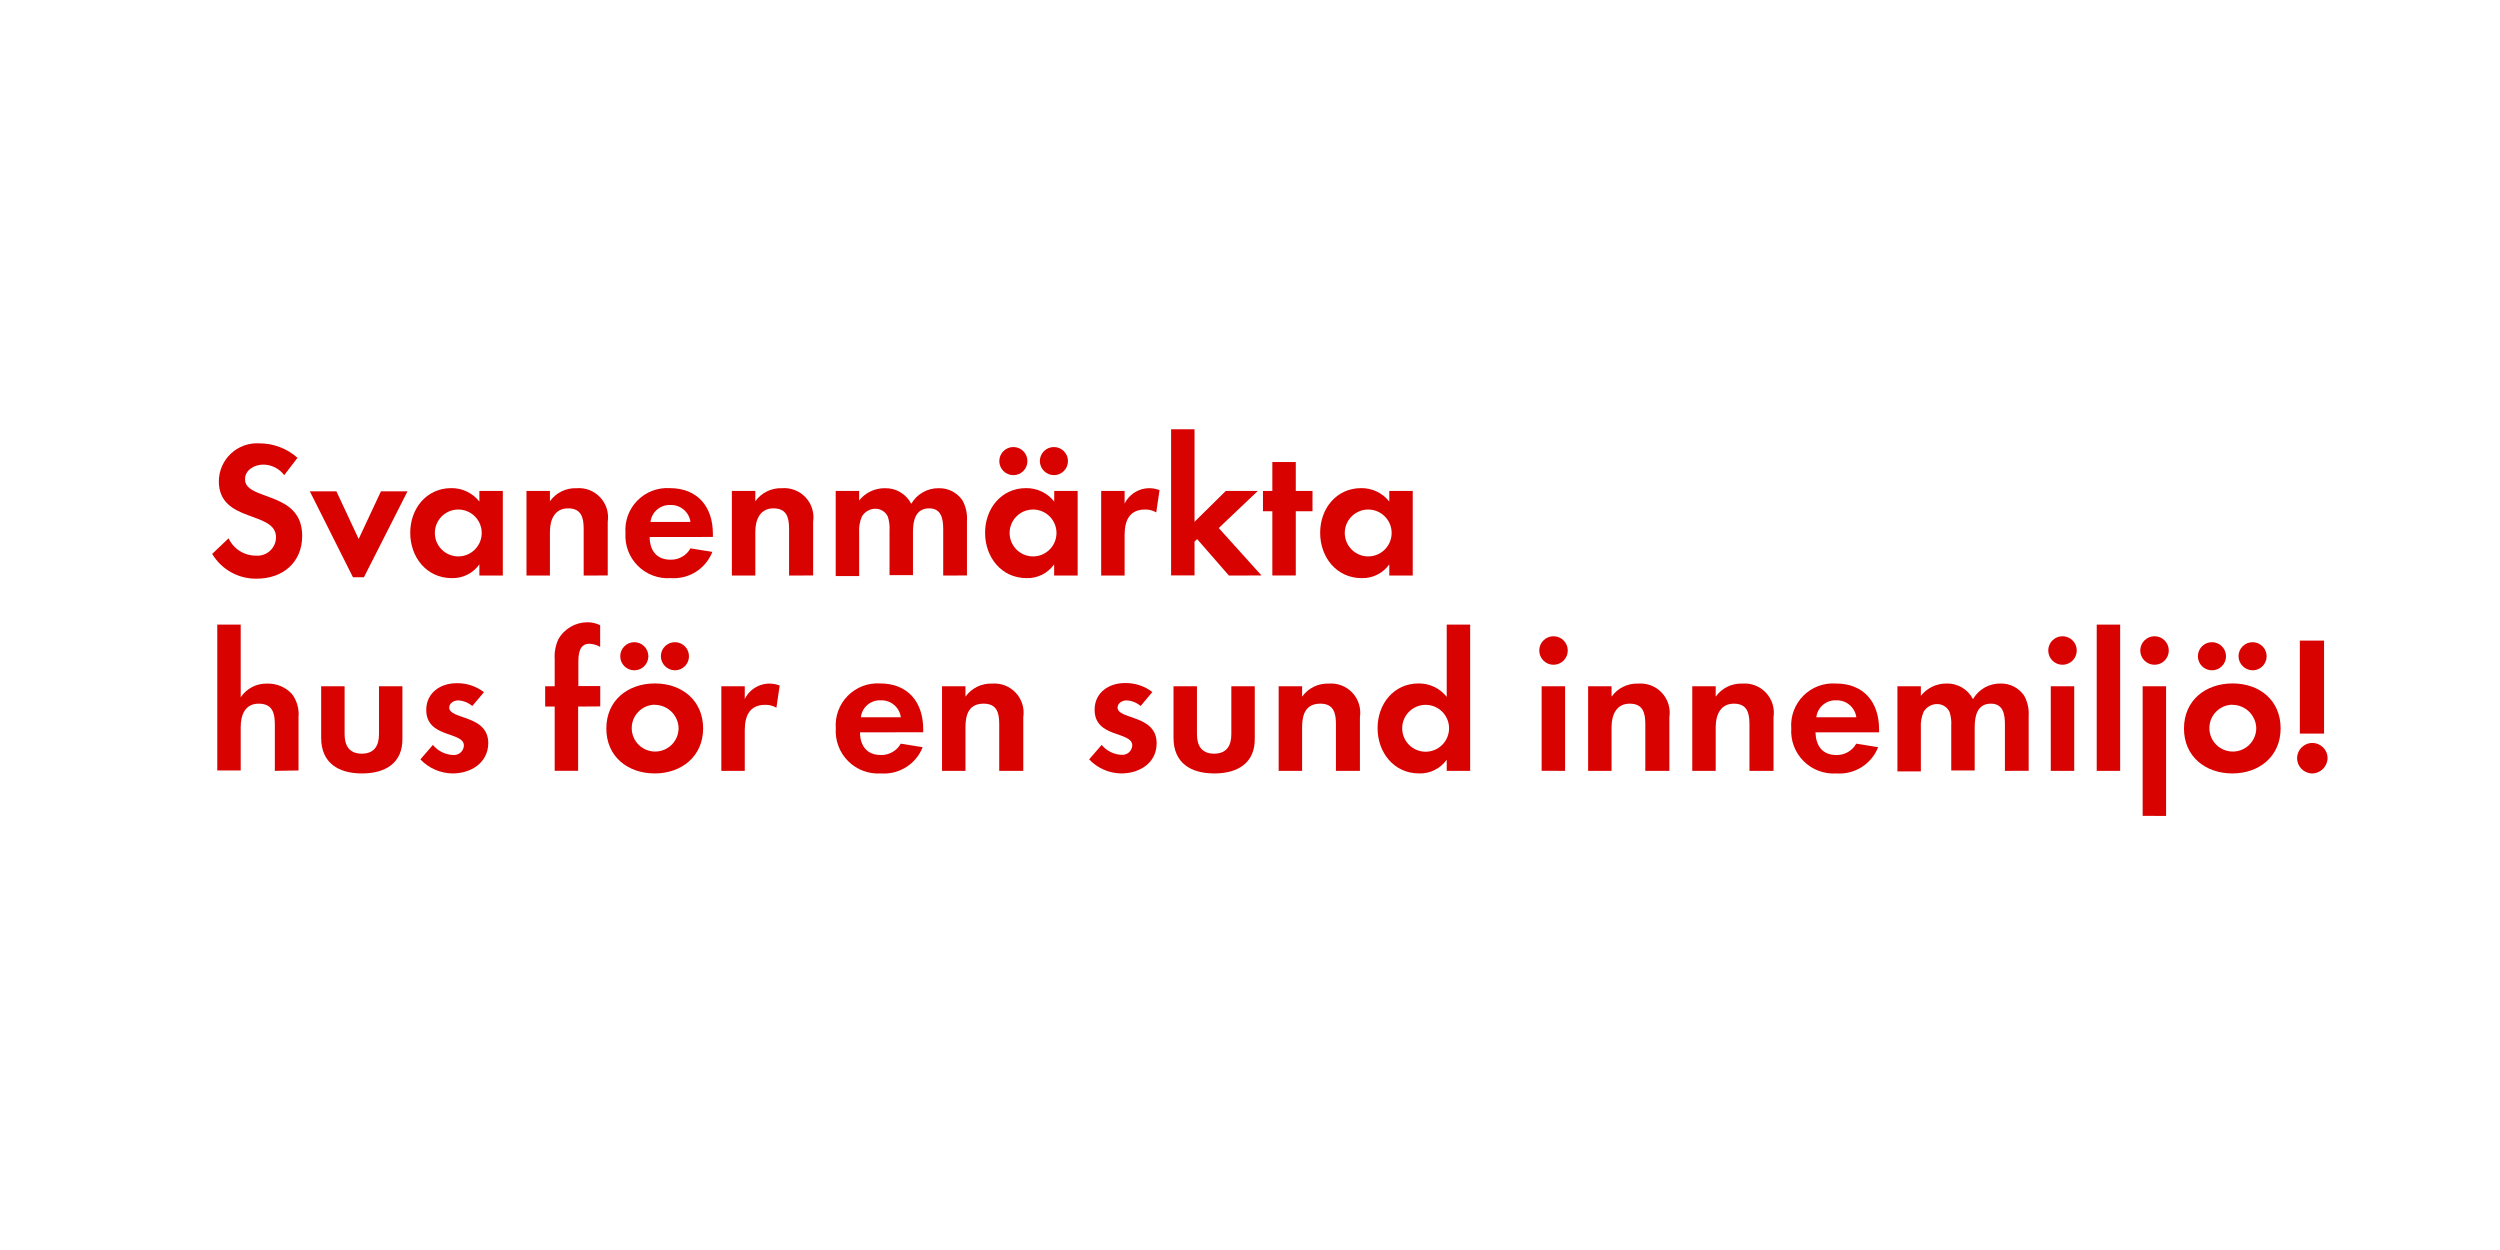
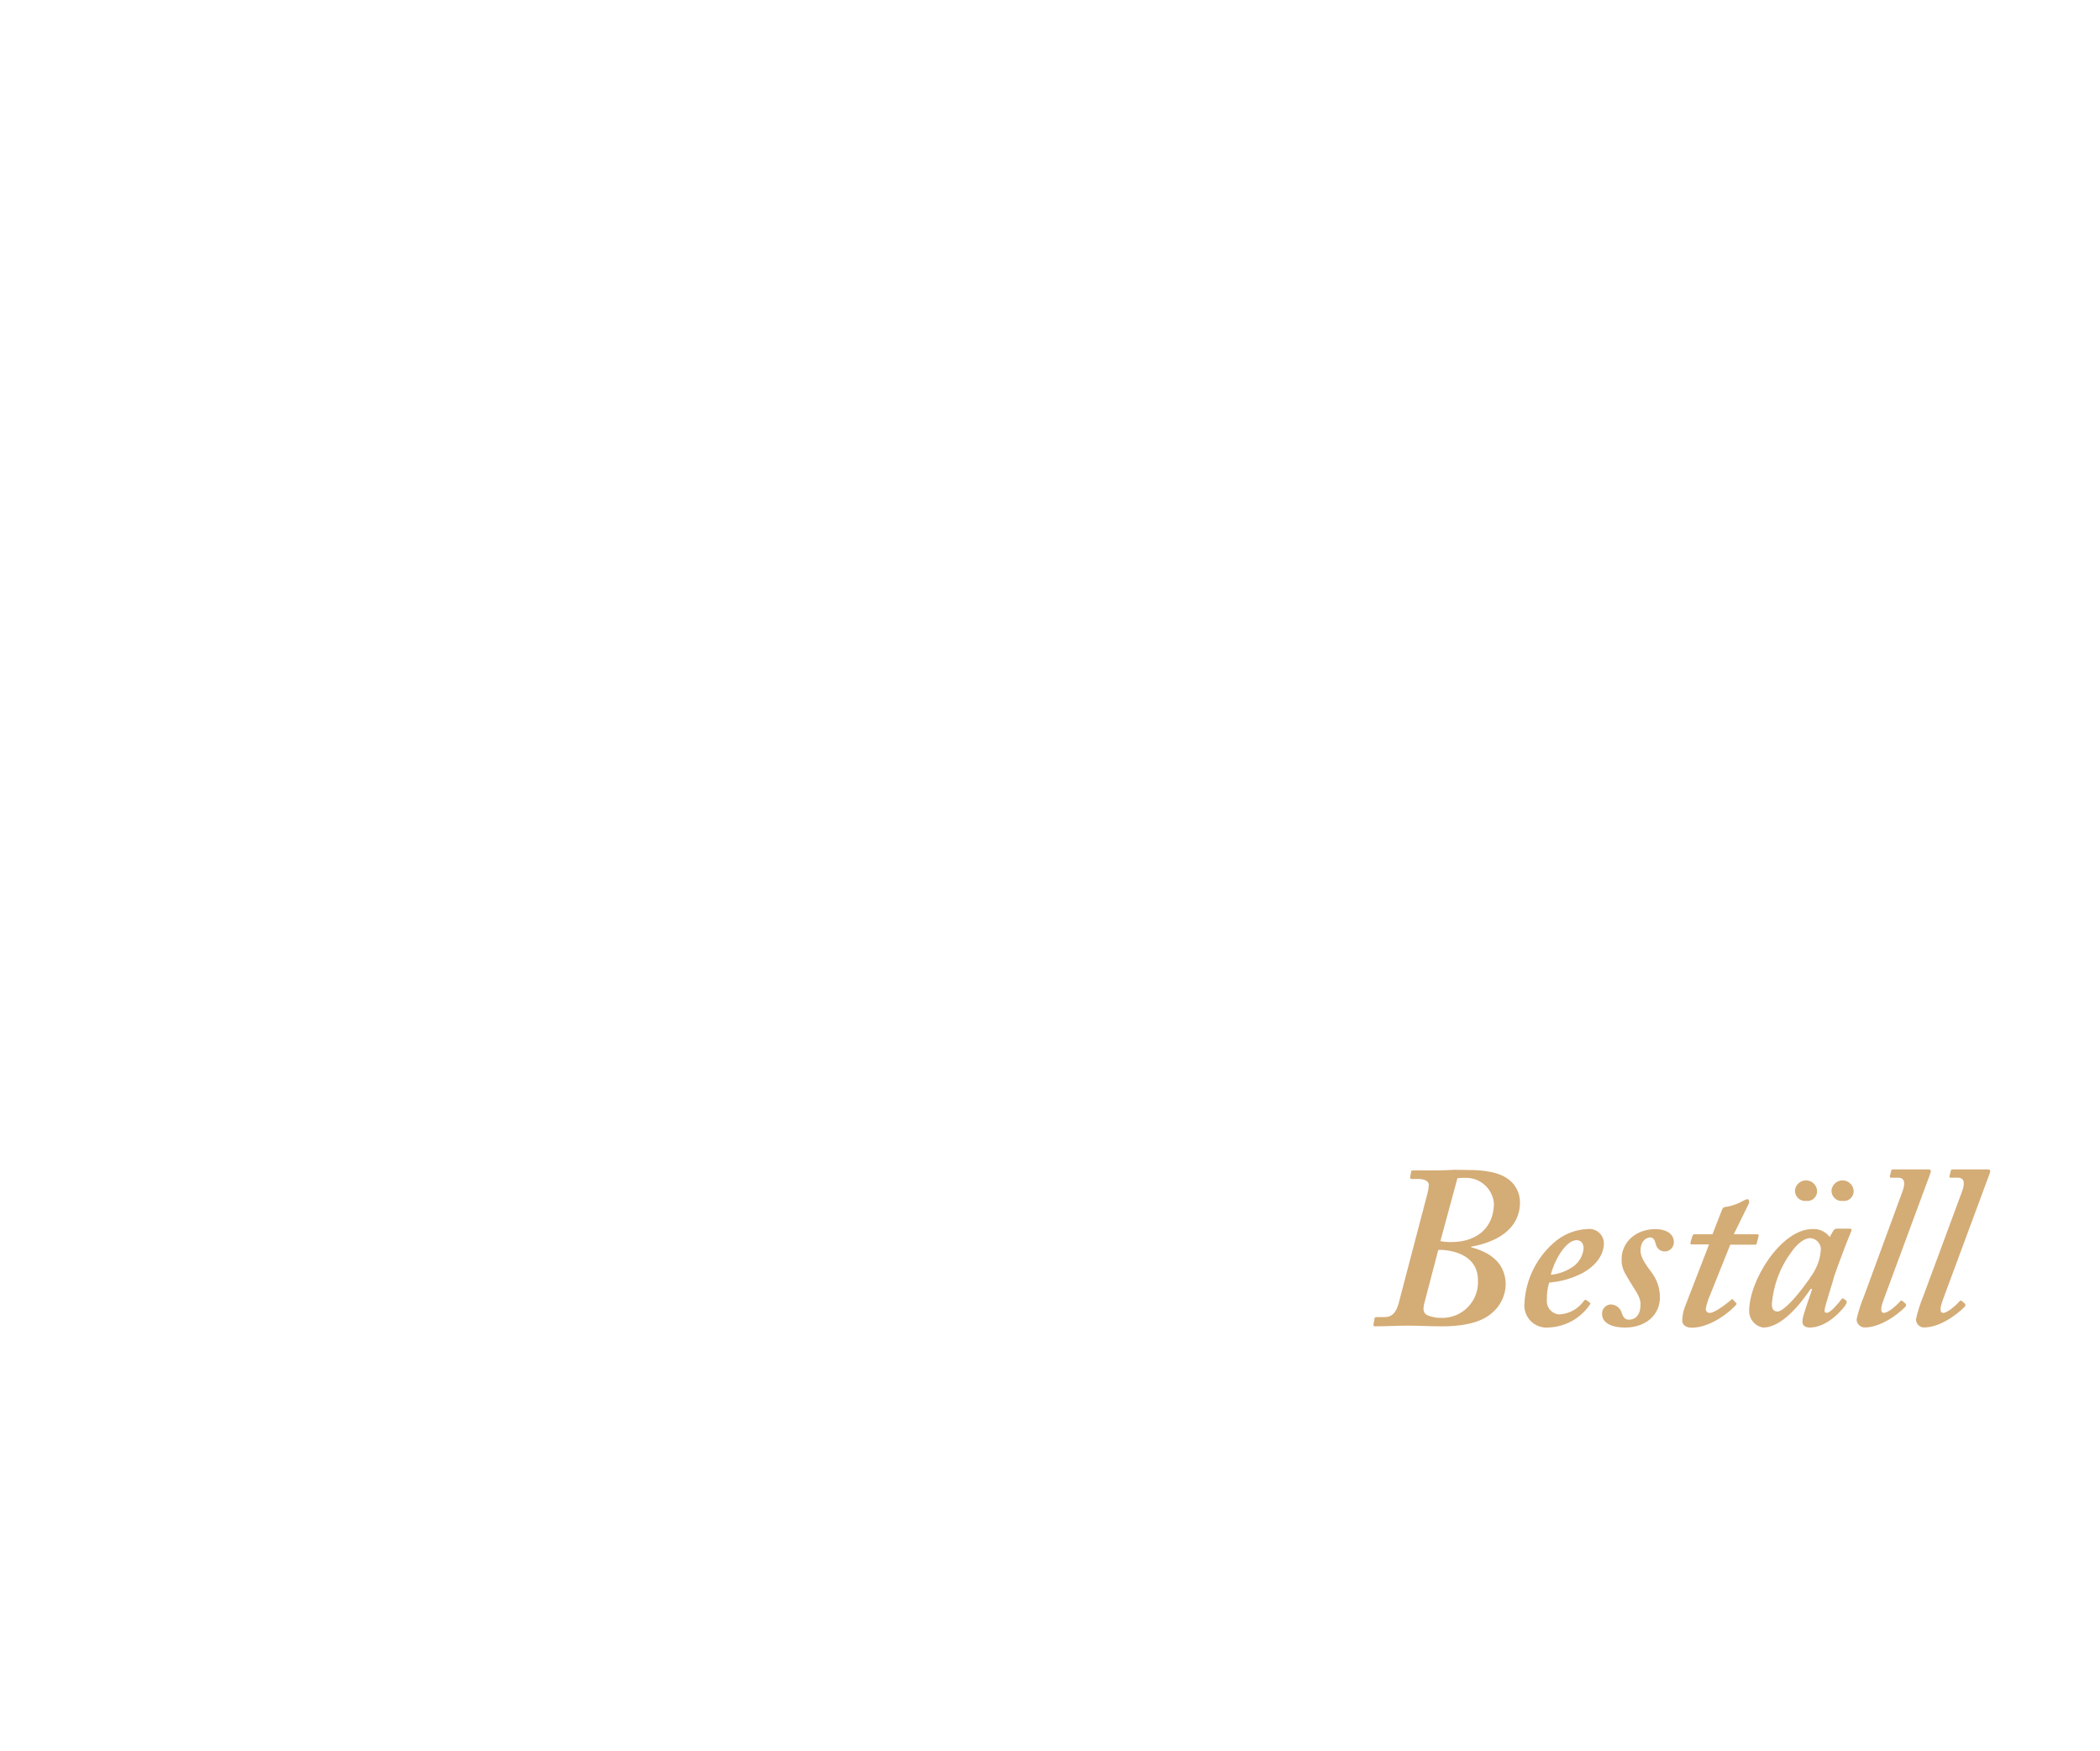
- <svg xmlns="http://www.w3.org/2000/svg" id="Layer_1" data-name="Layer 1" viewBox="0 0 320 160">
+ <svg xmlns="http://www.w3.org/2000/svg" id="Layer_1" data-name="Layer 1" viewBox="0 0 300 250">
  <defs>
-     <style>.cls-1{fill:#d80201;}</style>
+     <style>.cls-1{fill:#d4ac76;}</style>
  </defs>
-   <path class="cls-1" d="M32.88,74.07a6.49,6.49,0,0,1-5.72-3.17l2.1-2a3.82,3.82,0,0,0,3.5,2.22,2.37,2.37,0,0,0,2.57-2.35c0-3.42-7.32-1.8-7.32-7.17a4.89,4.89,0,0,1,5.2-4.85,7.31,7.31,0,0,1,4.87,1.85l-1.7,2.22a3.37,3.37,0,0,0-2.7-1.35c-1.08,0-2.32.67-2.32,1.87,0,2.82,7.32,1.42,7.32,7.25C38.68,72,36.18,74.07,32.88,74.07Z" />
-   <path class="cls-1" d="M46.58,73.89h-1.4l-5.52-11h3.4l2.85,6.1,2.85-6.1h3.4Z" />
-   <path class="cls-1" d="M61.36,73.67V72.24A4.18,4.18,0,0,1,57.83,74c-3.25,0-5.32-2.7-5.32-5.8s2.07-5.72,5.25-5.72a4.51,4.51,0,0,1,3.6,1.72V62.84h3V73.67Zm-2.7-8.45a3,3,0,1,0,3,3A3,3,0,0,0,58.66,65.22Z" />
-   <path class="cls-1" d="M74.71,73.67v-6c0-1.47-.33-2.6-2-2.6s-2.32,1.38-2.32,3v5.6h-3V62.84h3v1.32a4,4,0,0,1,3.4-1.67,3.74,3.74,0,0,1,4,4.3v6.87Z" />
-   <path class="cls-1" d="M83.16,68.74c0,1.67.85,2.9,2.65,2.9a2.84,2.84,0,0,0,2.57-1.45l2.8.45A5.3,5.3,0,0,1,85.86,74a5.43,5.43,0,0,1-5.8-5.77,5.36,5.36,0,0,1,5.67-5.75c3.57,0,5.52,2.4,5.52,5.85v.4Zm2.62-4.1a2.46,2.46,0,0,0-2.52,2.17h5.12A2.51,2.51,0,0,0,85.78,64.64Z" />
-   <path class="cls-1" d="M101,73.67v-6c0-1.47-.33-2.6-2-2.6s-2.32,1.38-2.32,3v5.6h-3V62.84h3v1.32a4,4,0,0,1,3.4-1.67,3.74,3.74,0,0,1,4,4.3v6.87Z" />
-   <path class="cls-1" d="M120.73,73.67V67.74c0-1.27-.2-2.67-1.8-2.67-1.77,0-2.07,1.63-2.07,3v5.55h-3V67.92a4.83,4.83,0,0,0-.22-1.8,1.75,1.75,0,0,0-1.62-1,2,2,0,0,0-1.7,1,4.49,4.49,0,0,0-.35,2.07v5.55h-3V62.84h3v1.22a4.16,4.16,0,0,1,3.3-1.57,3.68,3.68,0,0,1,3.37,2,4,4,0,0,1,3.55-2,3.56,3.56,0,0,1,3,1.55,4.77,4.77,0,0,1,.58,2.62v7Z" />
-   <path class="cls-1" d="M134.93,73.67V72.24A4.18,4.18,0,0,1,131.41,74c-3.25,0-5.32-2.7-5.32-5.8s2.07-5.72,5.25-5.72a4.51,4.51,0,0,1,3.6,1.72V62.84h3V73.67Zm-5.22-12.85a1.8,1.8,0,1,1,0-3.6,1.8,1.8,0,1,1,0,3.6Zm2.52,4.4a3,3,0,1,0,3,3A3,3,0,0,0,132.23,65.22Zm2.67-4.4a1.82,1.82,0,0,1-1.8-1.8,1.8,1.8,0,1,1,1.8,1.8Z" />
-   <path class="cls-1" d="M148,65.59a2.68,2.68,0,0,0-1.45-.37c-2,0-2.6,1.45-2.6,3.25v5.2h-3V62.84h3v1.62a3.53,3.53,0,0,1,4.47-1.72Z" />
-   <path class="cls-1" d="M157.3,73.67,153.23,69l-.33.33v4.32h-3V54.95h3V66.79l4-3.95h4.1L156,67.59l5.47,6.07Z" />
-   <path class="cls-1" d="M165.86,65.44v8.22h-3V65.44h-1.2v-2.6h1.2v-3.7h3v3.7H168v2.6Z" />
-   <path class="cls-1" d="M177.83,73.67V72.24A4.18,4.18,0,0,1,174.3,74c-3.25,0-5.32-2.7-5.32-5.8s2.07-5.72,5.25-5.72a4.51,4.51,0,0,1,3.6,1.72V62.84h3V73.67Zm-2.7-8.45a3,3,0,1,0,3,3A3,3,0,0,0,175.13,65.22Z" />
-   <path class="cls-1" d="M35.18,98.67V92.74c0-1.5-.32-2.67-2.07-2.67s-2.3,1.45-2.3,3v5.55h-3V79.95h3v9.3a3.94,3.94,0,0,1,3.4-1.75,4.14,4.14,0,0,1,3.15,1.32,4.29,4.29,0,0,1,.85,3v6.8Z" />
-   <path class="cls-1" d="M46.33,99c-3,0-5.22-1.33-5.22-4.55V87.84h3V94c0,1.47.63,2.47,2.2,2.47s2.2-1,2.2-2.47V87.84h3v6.62C51.58,97.69,49.31,99,46.33,99Z" />
-   <path class="cls-1" d="M57.93,99a5.75,5.75,0,0,1-4.12-1.8l1.6-1.85A3.52,3.52,0,0,0,58,96.64a1.27,1.27,0,0,0,1.38-1.2c0-1.85-4.82-.92-4.82-4.57,0-2.2,1.83-3.42,3.87-3.42a5.57,5.57,0,0,1,3.52,1.15l-1.5,1.77a3,3,0,0,0-1.8-.72c-.53,0-1.15.33-1.15.92,0,1.57,5,.88,5,4.57C62.46,97.67,60.26,99,57.93,99Z" />
-   <path class="cls-1" d="M74,90.44v8.22H71V90.44H69.78v-2.6H71V84.37a5.28,5.28,0,0,1,.47-2.55,4.29,4.29,0,0,1,3.75-2.17,3.58,3.58,0,0,1,1.6.38v2.77a3,3,0,0,0-1.37-.4c-1.35,0-1.42,1.4-1.42,2.42v3h2.8v2.6Z" />
-   <path class="cls-1" d="M83.81,99c-3.45,0-6.2-2.15-6.2-5.75s2.75-5.77,6.22-5.77S90,89.67,90,93.24,87.23,99,83.81,99Zm-2.62-13.2a1.8,1.8,0,1,1,0-3.6,1.8,1.8,0,1,1,0,3.6Zm2.6,4.4a3,3,0,1,0,3.07,3A3.06,3.06,0,0,0,83.78,90.22Zm2.6-4.4a1.82,1.82,0,0,1-1.8-1.8,1.8,1.8,0,1,1,1.8,1.8Z" />
-   <path class="cls-1" d="M99.38,90.59a2.68,2.68,0,0,0-1.45-.37c-2,0-2.6,1.45-2.6,3.25v5.2h-3V87.84h3v1.63a3.53,3.53,0,0,1,4.47-1.72Z" />
-   <path class="cls-1" d="M110.08,93.74c0,1.67.85,2.9,2.65,2.9a2.84,2.84,0,0,0,2.57-1.45l2.8.45A5.31,5.31,0,0,1,112.78,99a5.43,5.43,0,0,1-5.8-5.77,5.36,5.36,0,0,1,5.67-5.75c3.57,0,5.52,2.4,5.52,5.85v.4Zm2.63-4.1a2.45,2.45,0,0,0-2.52,2.17h5.12A2.51,2.51,0,0,0,112.71,89.64Z" />
-   <path class="cls-1" d="M127.9,98.67v-6c0-1.47-.32-2.6-2-2.6-1.87,0-2.32,1.38-2.32,3v5.6h-3V87.84h3v1.33a4,4,0,0,1,3.4-1.67,3.74,3.74,0,0,1,4,4.3v6.87Z" />
-   <path class="cls-1" d="M143.53,99a5.76,5.76,0,0,1-4.12-1.8l1.6-1.85a3.52,3.52,0,0,0,2.55,1.27,1.27,1.27,0,0,0,1.37-1.2c0-1.85-4.82-.92-4.82-4.57,0-2.2,1.82-3.42,3.87-3.42a5.58,5.58,0,0,1,3.52,1.15L146,90.37a3,3,0,0,0-1.8-.72c-.52,0-1.15.33-1.15.92,0,1.57,5,.88,5,4.57C148.05,97.67,145.85,99,143.53,99Z" />
-   <path class="cls-1" d="M155.43,99c-3,0-5.22-1.33-5.22-4.55V87.84h3V94c0,1.47.63,2.47,2.2,2.47s2.2-1,2.2-2.47V87.84h3v6.62C160.68,97.69,158.4,99,155.43,99Z" />
-   <path class="cls-1" d="M171,98.67v-6c0-1.47-.33-2.6-2-2.6-1.87,0-2.33,1.38-2.33,3v5.6h-3V87.84h3v1.33a4,4,0,0,1,3.4-1.67,3.74,3.74,0,0,1,4,4.3v6.87Z" />
-   <path class="cls-1" d="M185.18,98.67V97.24A4.18,4.18,0,0,1,181.65,99c-3.25,0-5.32-2.7-5.32-5.8s2.07-5.72,5.25-5.72a4.51,4.51,0,0,1,3.6,1.72V79.95h3V98.67Zm-2.7-8.45a3,3,0,1,0,3,3A3,3,0,0,0,182.48,90.22Z" />
-   <path class="cls-1" d="M198.85,85.09a1.82,1.82,0,0,1,0-3.65,1.82,1.82,0,0,1,0,3.65Zm-1.52,13.57V87.84h3V98.67Z" />
-   <path class="cls-1" d="M210.6,98.67v-6c0-1.47-.33-2.6-2-2.6s-2.32,1.38-2.32,3v5.6h-3V87.84h3v1.33a4,4,0,0,1,3.4-1.67,3.74,3.74,0,0,1,4,4.3v6.87Z" />
-   <path class="cls-1" d="M223.93,98.67v-6c0-1.47-.33-2.6-2-2.6s-2.32,1.38-2.32,3v5.6h-3V87.84h3v1.33a4,4,0,0,1,3.4-1.67,3.74,3.74,0,0,1,4,4.3v6.87Z" />
-   <path class="cls-1" d="M232.38,93.74c.05,1.67.85,2.9,2.65,2.9a2.83,2.83,0,0,0,2.57-1.45l2.8.45A5.31,5.31,0,0,1,235.08,99a5.43,5.43,0,0,1-5.8-5.77A5.36,5.36,0,0,1,235,87.49c3.57,0,5.52,2.4,5.52,5.85v.4Zm2.63-4.1a2.45,2.45,0,0,0-2.52,2.17h5.12A2.51,2.51,0,0,0,235,89.64Z" />
-   <path class="cls-1" d="M256.63,98.67V92.74c0-1.28-.2-2.67-1.8-2.67-1.77,0-2.07,1.63-2.07,3v5.55h-3V92.92a4.83,4.83,0,0,0-.22-1.8,1.75,1.75,0,0,0-1.62-1,2,2,0,0,0-1.7,1,4.49,4.49,0,0,0-.35,2.07v5.55h-3V87.84h3v1.22a4.16,4.16,0,0,1,3.3-1.57,3.68,3.68,0,0,1,3.37,2,4,4,0,0,1,3.55-2,3.56,3.56,0,0,1,3,1.55,4.77,4.77,0,0,1,.58,2.62v7Z" />
-   <path class="cls-1" d="M264,85.09a1.82,1.82,0,0,1,0-3.65,1.82,1.82,0,0,1,0,3.65ZM262.5,98.67V87.84h3V98.67Z" />
-   <path class="cls-1" d="M268.38,98.67V79.95h3V98.67Z" />
-   <path class="cls-1" d="M275.78,85.09a1.82,1.82,0,0,1,0-3.65,1.82,1.82,0,0,1,0,3.65Zm-1.52,19.34V87.84h3v16.6Z" />
-   <path class="cls-1" d="M285.75,99c-3.45,0-6.2-2.15-6.2-5.75s2.75-5.77,6.22-5.77,6.15,2.17,6.15,5.75S289.18,99,285.75,99Zm-2.62-13.2a1.8,1.8,0,1,1,0-3.6,1.8,1.8,0,0,1,0,3.6Zm2.6,4.4a3,3,0,1,0,3.07,3A3.06,3.06,0,0,0,285.73,90.22Zm2.6-4.4a1.83,1.83,0,0,1-1.8-1.8,1.8,1.8,0,1,1,1.8,1.8Z" />
-   <path class="cls-1" d="M295.93,99a1.95,1.95,0,1,1,2-1.95A2,2,0,0,1,295.93,99Zm-1.55-5.1V82h3.1v11.9Z" />
+   <path class="cls-1" d="M203.92,170.46a5.48,5.48,0,0,0,.2-1.22c0-.53-.59-.86-1.52-.86h-.92c-.2,0-.27-.13-.23-.26l.13-.76c0-.2.16-.2.43-.2h2.51c.89,0,1.74,0,2.6-.06s1.75,0,2.61,0,3.66,0,5.41,1.09a4.07,4.07,0,0,1,2,3.5c0,4-3.56,5.74-6.86,6.34-.13,0-.13.06-.07.13,3.1.79,4.89,2.57,4.89,5.35a5.49,5.49,0,0,1-1.85,3.92c-1.26,1.13-3.3,2-7.33,2-1.58,0-3.23-.1-4.82-.1s-3.1.1-4.62.1c-.2,0-.33-.06-.26-.33l.13-.72a.25.25,0,0,1,.26-.27h1.19c1.12,0,1.65-.72,2-1.94Zm-.39,15.45c-.27,1-.27,1.58.33,1.91a4.79,4.79,0,0,0,2,.4,5.1,5.1,0,0,0,5.28-5.35c0-3.43-3.23-4.29-5.28-4.36h-.39Zm2.24-8.65a7.64,7.64,0,0,0,1.65.13c3,0,5.94-1.58,6-5.48a4,4,0,0,0-4.16-3.69,5.88,5.88,0,0,0-1.06.06Z" />
+   <path class="cls-1" d="M227.05,186c.17.1.17.16.1.29a7.44,7.44,0,0,1-5.87,3.3,3.16,3.16,0,0,1-3.5-3.49,12.33,12.33,0,0,1,4.09-8.52,7.74,7.74,0,0,1,4.95-2.05,2.08,2.08,0,0,1,2.31,2c0,1.68-1.12,3.2-3,4.26a12.54,12.54,0,0,1-4.82,1.39,7.8,7.8,0,0,0-.33,2.44,1.91,1.91,0,0,0,1.78,2.11,4.64,4.64,0,0,0,3.56-2c.07-.07.2-.13.27-.07Zm-5.51-3.93a6.73,6.73,0,0,0,3.3-1.25,3.61,3.61,0,0,0,1.39-2.51c0-.6-.27-1.19-1-1.19C223.59,177.13,221.94,180.3,221.54,182.08Z" />
+   <path class="cls-1" d="M232.17,189.6c-2.18,0-3.3-.79-3.3-1.91a1.29,1.29,0,0,1,1.25-1.39,1.69,1.69,0,0,1,1.59,1.32c.19.53.46.86,1,.86.93,0,1.65-.72,1.65-2.11.07-1.12-.79-2.08-1.48-3.27s-1.29-1.94-1.22-3.33c0-2.11,1.78-4.23,4.88-4.23,1.12,0,2.58.47,2.58,1.85a1.3,1.3,0,0,1-2.58.27c-.13-.4-.26-.93-.79-.93s-1.39.46-1.39,1.92c0,1.12,1.16,2.47,1.52,3a5.83,5.83,0,0,1,1.25,3.56C237.18,187.76,235.14,189.6,232.17,189.6Z" />
+   <path class="cls-1" d="M244.28,185a8.32,8.32,0,0,0-.6,1.92.55.55,0,0,0,.6.59c.76,0,2.8-1.65,3-1.85s.2-.13.33,0l.37.4c.13.07.13.13.06.26-.39.53-3.37,3.3-6.34,3.3-1,0-1.38-.52-1.38-1a6,6,0,0,1,.33-1.84l3.5-9.05H241.7c-.19,0-.26-.06-.19-.33l.26-.86c.07-.19.13-.26.33-.26h2.54l1.36-3.5c.13-.33.26-.39.85-.46a7.4,7.4,0,0,0,2.25-.86,3,3,0,0,1,.53-.2c.19,0,.33.33.19.66l-2.14,4.36h3.4c.13,0,.2.13.13.33l-.26,1c0,.13-.14.16-.33.16h-3.44Z" />
+   <path class="cls-1" d="M264.28,175.48c.2,0,.26.13.2.33-.6,1.38-2.18,5.61-2.45,6.47-.13.59-1.38,4.42-1.38,4.82s.13.39.39.39c.47,0,1.79-1.58,2-1.91.13-.13.2-.2.33-.1l.4.3q.09.09,0,.39c-.33.66-2.64,3.43-5.22,3.43-.72,0-1.06-.33-1.06-.85s.2-1.19,1.39-4.62l-.2-.07c-1.38,2.05-4.09,5.54-6.8,5.54a2.38,2.38,0,0,1-2-2.37c0-4.42,4.62-11.69,9-11.69a2.84,2.84,0,0,1,2.51,1.13l.53-.93a.59.59,0,0,1,.53-.26Zm-4.95,5.81a6.71,6.71,0,0,0,.79-3,1.62,1.62,0,0,0-1.52-1.46c-.86,0-1.85.8-2.7,2a14.36,14.36,0,0,0-2.78,7.42c0,.73.27,1.06.8,1.06C255.17,187.36,258.73,182.54,259.33,181.29ZM256.42,170a1.59,1.59,0,0,1,3.17.14,1.39,1.39,0,0,1-1.52,1.38A1.47,1.47,0,0,1,256.42,170Zm5.22,0a1.59,1.59,0,0,1,3.17.14,1.39,1.39,0,0,1-1.52,1.38A1.47,1.47,0,0,1,261.64,170Z" />
+   <path class="cls-1" d="M271.77,170.2c.43-1.16.39-2-.6-2h-1.05c-.13,0-.17-.1-.13-.26l.19-.76c0-.1.1-.16.27-.16h5.08c.3,0,.36.19.26.49l-6.66,18c-.33.86-.66,2,0,2s2-1.25,2.37-1.71c.14-.07.2-.07.33.06l.4.33a.3.3,0,0,1,0,.4c-.13.2-3,3-5.87,3a1.17,1.17,0,0,1-1.13-1.18,20.37,20.37,0,0,1,1.06-3.3Z" />
+   <path class="cls-1" d="M280.28,170.2c.43-1.16.4-2-.59-2h-1.06c-.13,0-.16-.1-.13-.26l.2-.76c0-.1.1-.16.26-.16H284c.3,0,.37.19.27.49l-6.67,18c-.33.86-.66,2,0,2s2-1.25,2.38-1.71c.13-.07.2-.07.33.06l.39.33c.07.13.14.2,0,.4s-3,3-5.87,3a1.16,1.16,0,0,1-1.12-1.18,20.2,20.2,0,0,1,1.05-3.3Z" />
</svg>
